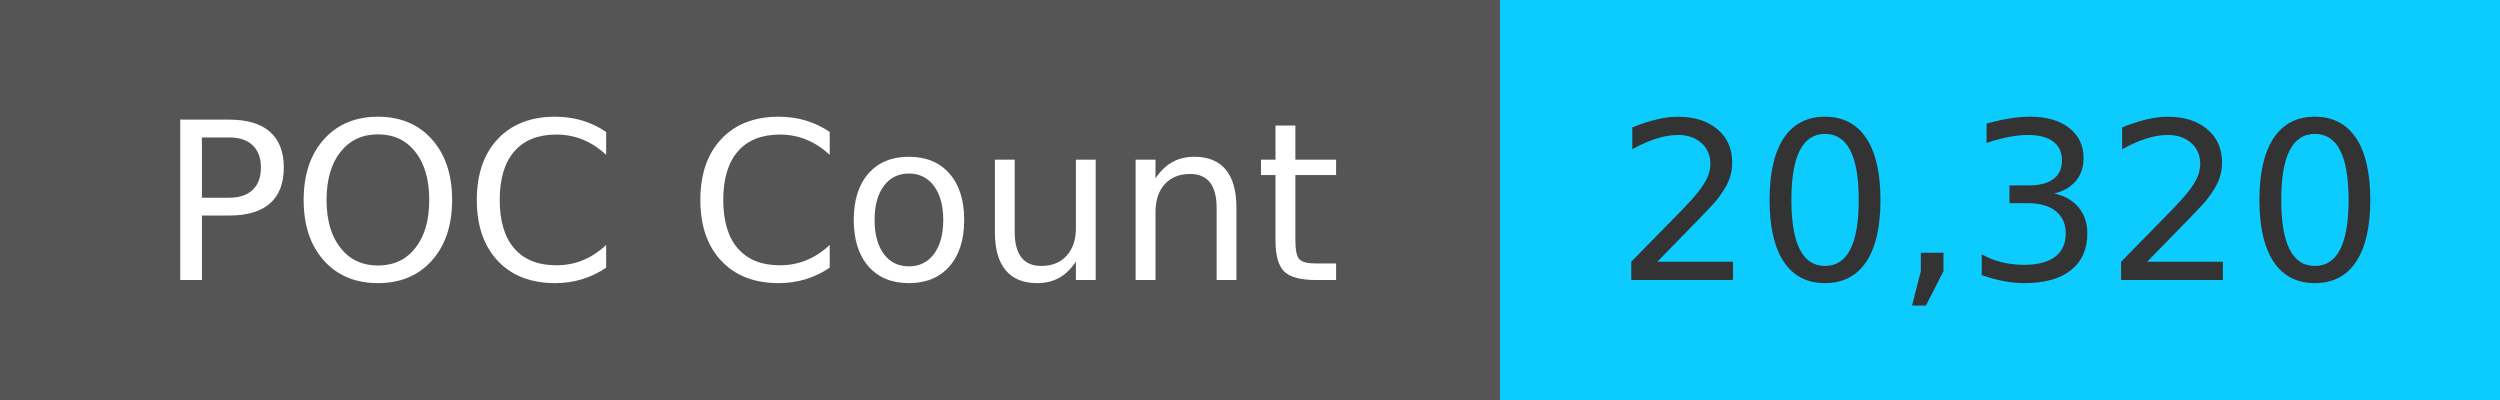
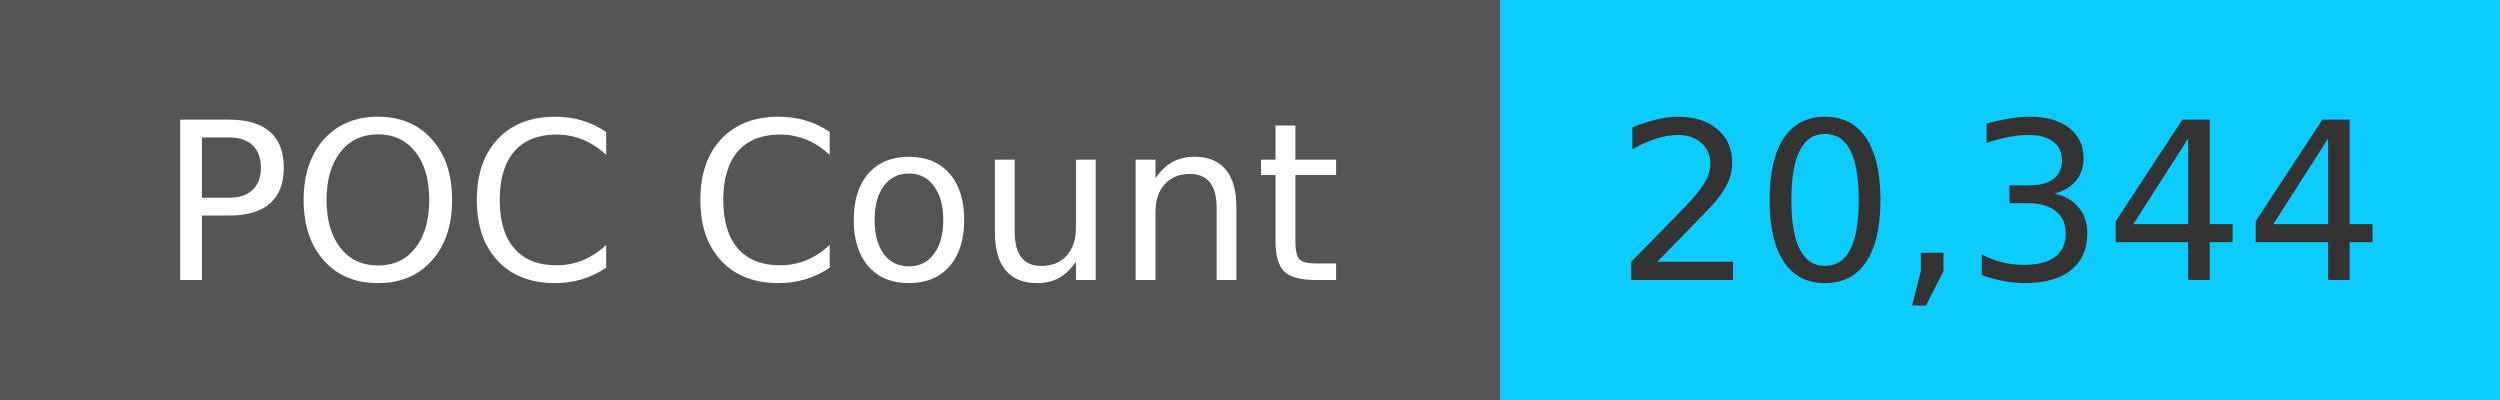
<svg xmlns="http://www.w3.org/2000/svg" width="125" height="20" role="img">
  <linearGradient id="s" x2="0" y2="100%">
    <stop offset="0" stop-color="#bbb" stop-opacity=".1" />
    <stop offset="1" stop-opacity=".1" />
  </linearGradient>
  <g>
    <rect width="75" height="20" fill="#555" />
    <rect x="75" width="267" height="20" fill="#0cccff" />
  </g>
  <g fill="#fff" text-anchor="middle" font-family="Verdana,Geneva,DejaVu Sans,sans-serif" text-rendering="geometricPrecision" font-size="110">
    <text x="375" y="140" transform="scale(.1)" fill="#fff">
            POC Count
        </text>
    <text x="1000" y="140" transform="scale(.1)" fill="#333">
-             20,320
+             20,344
        </text>
  </g>
</svg>
